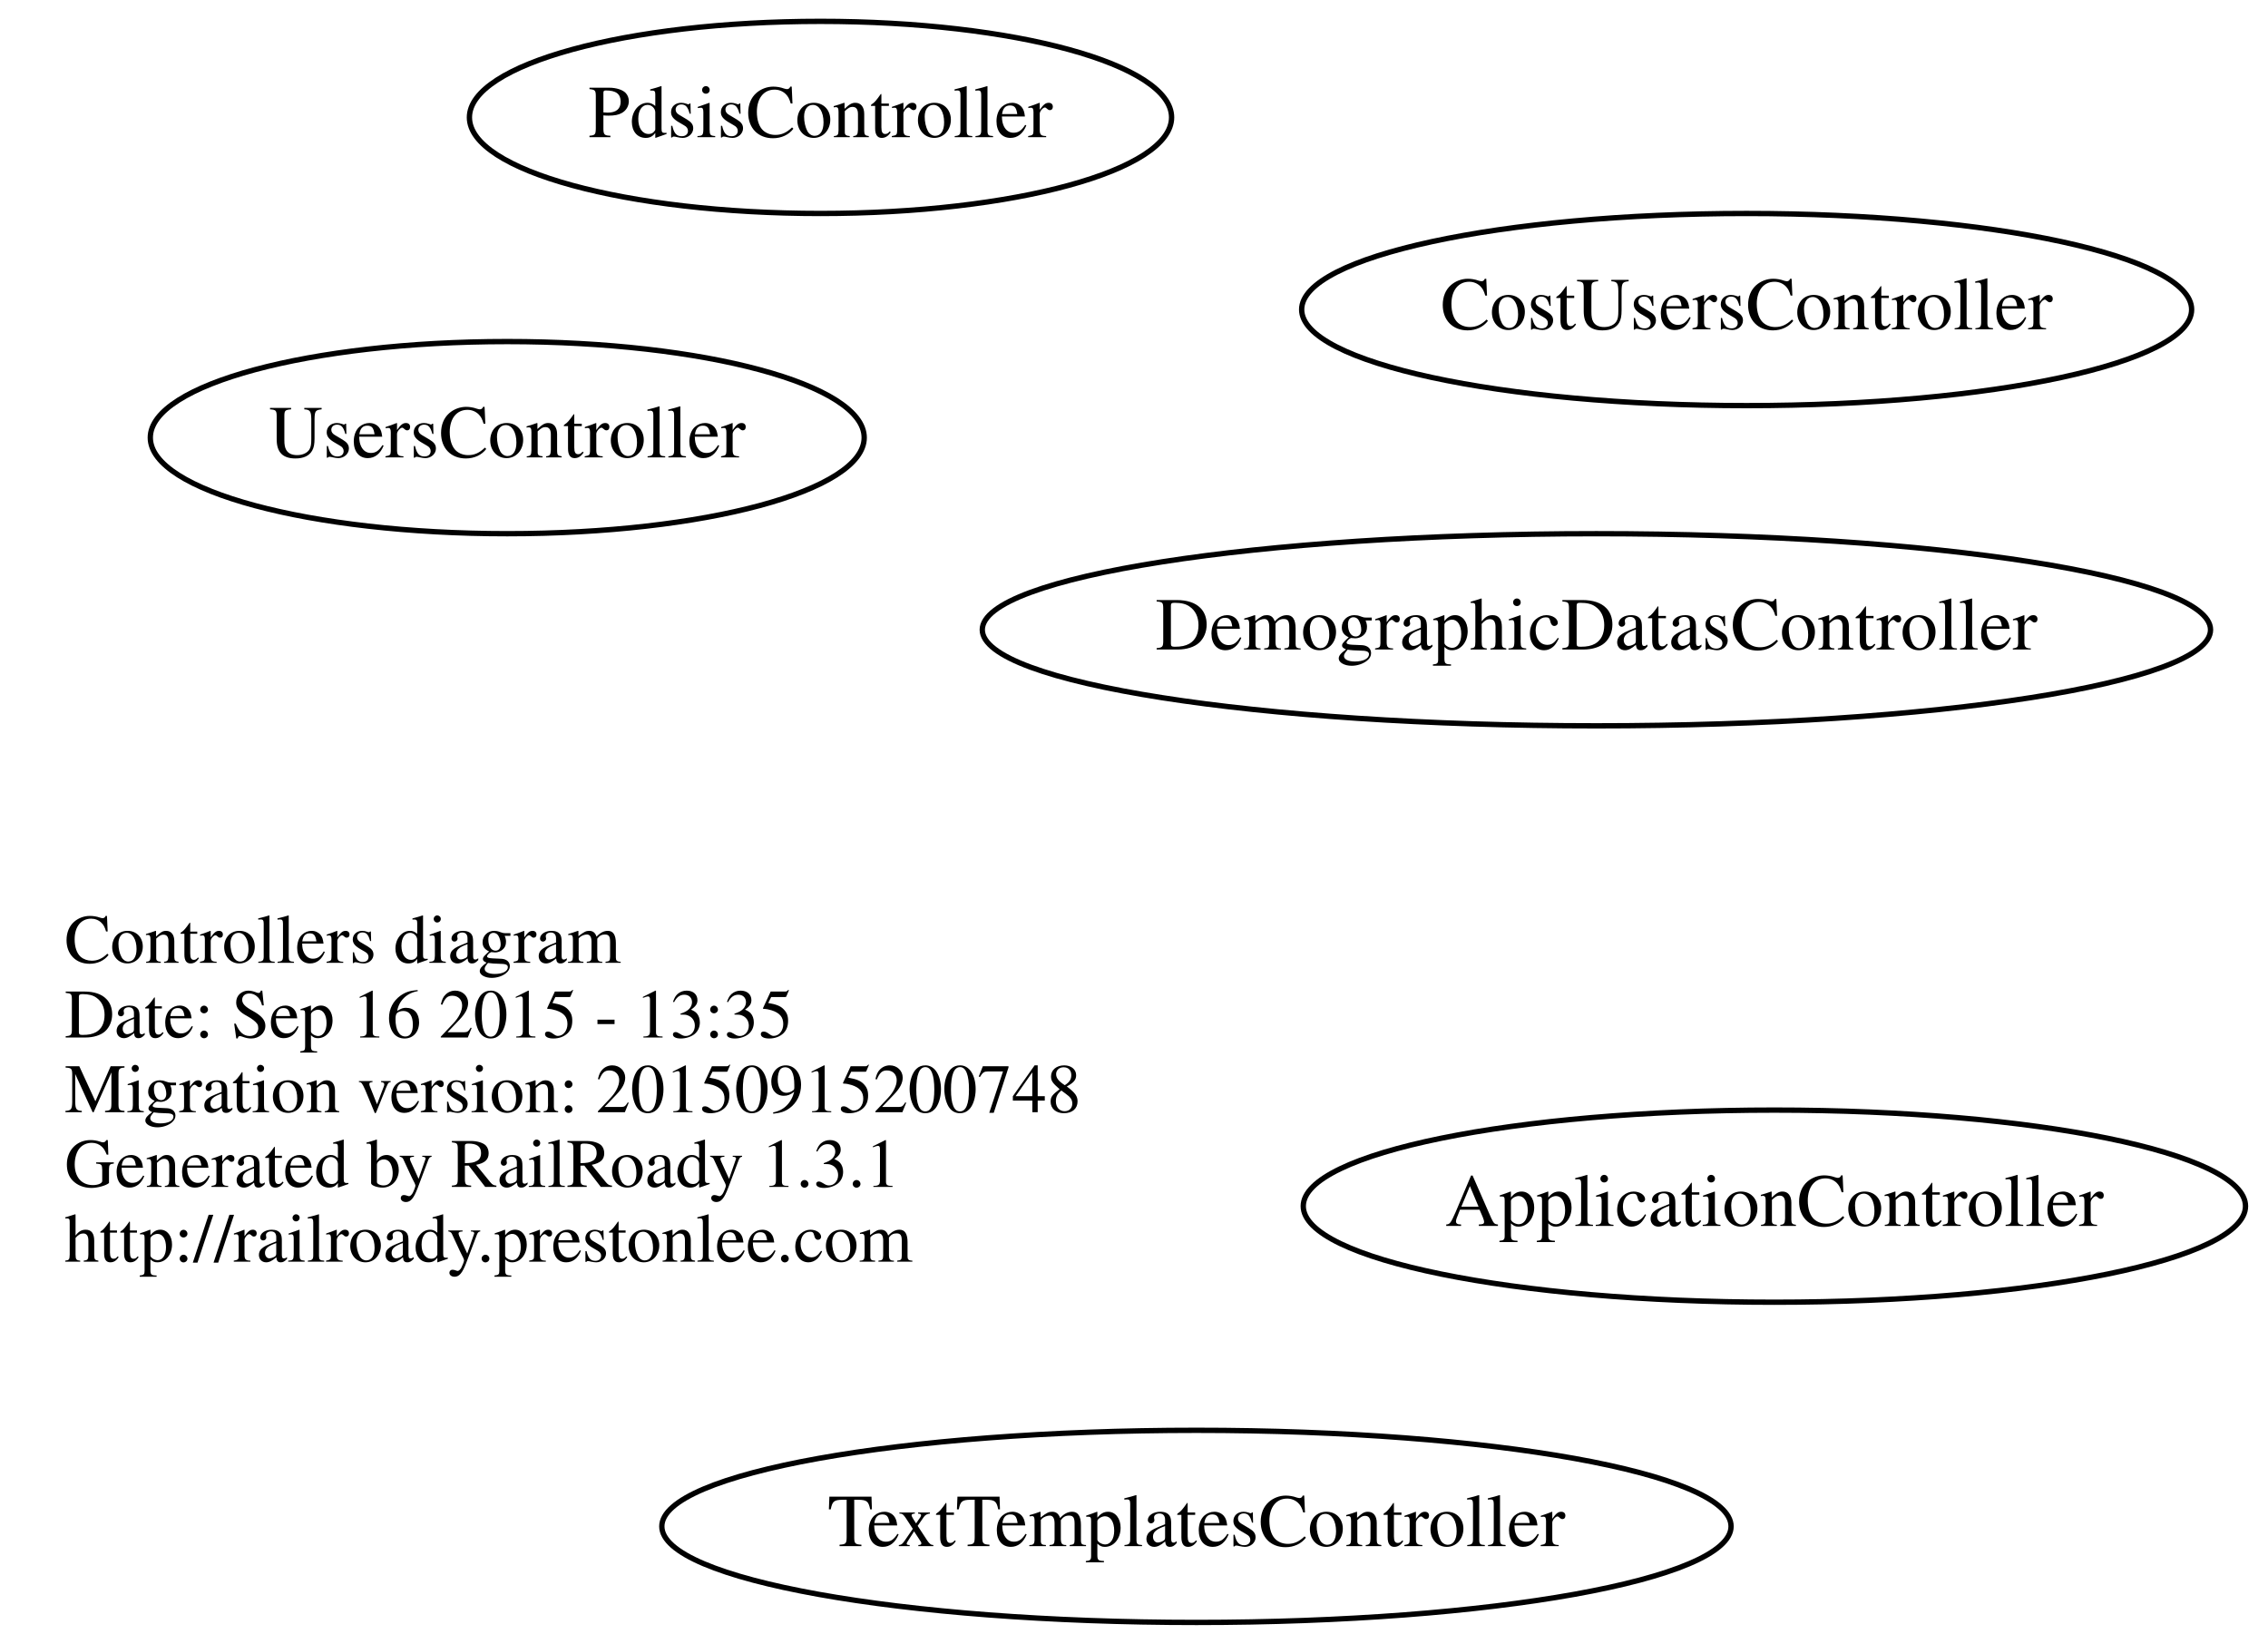
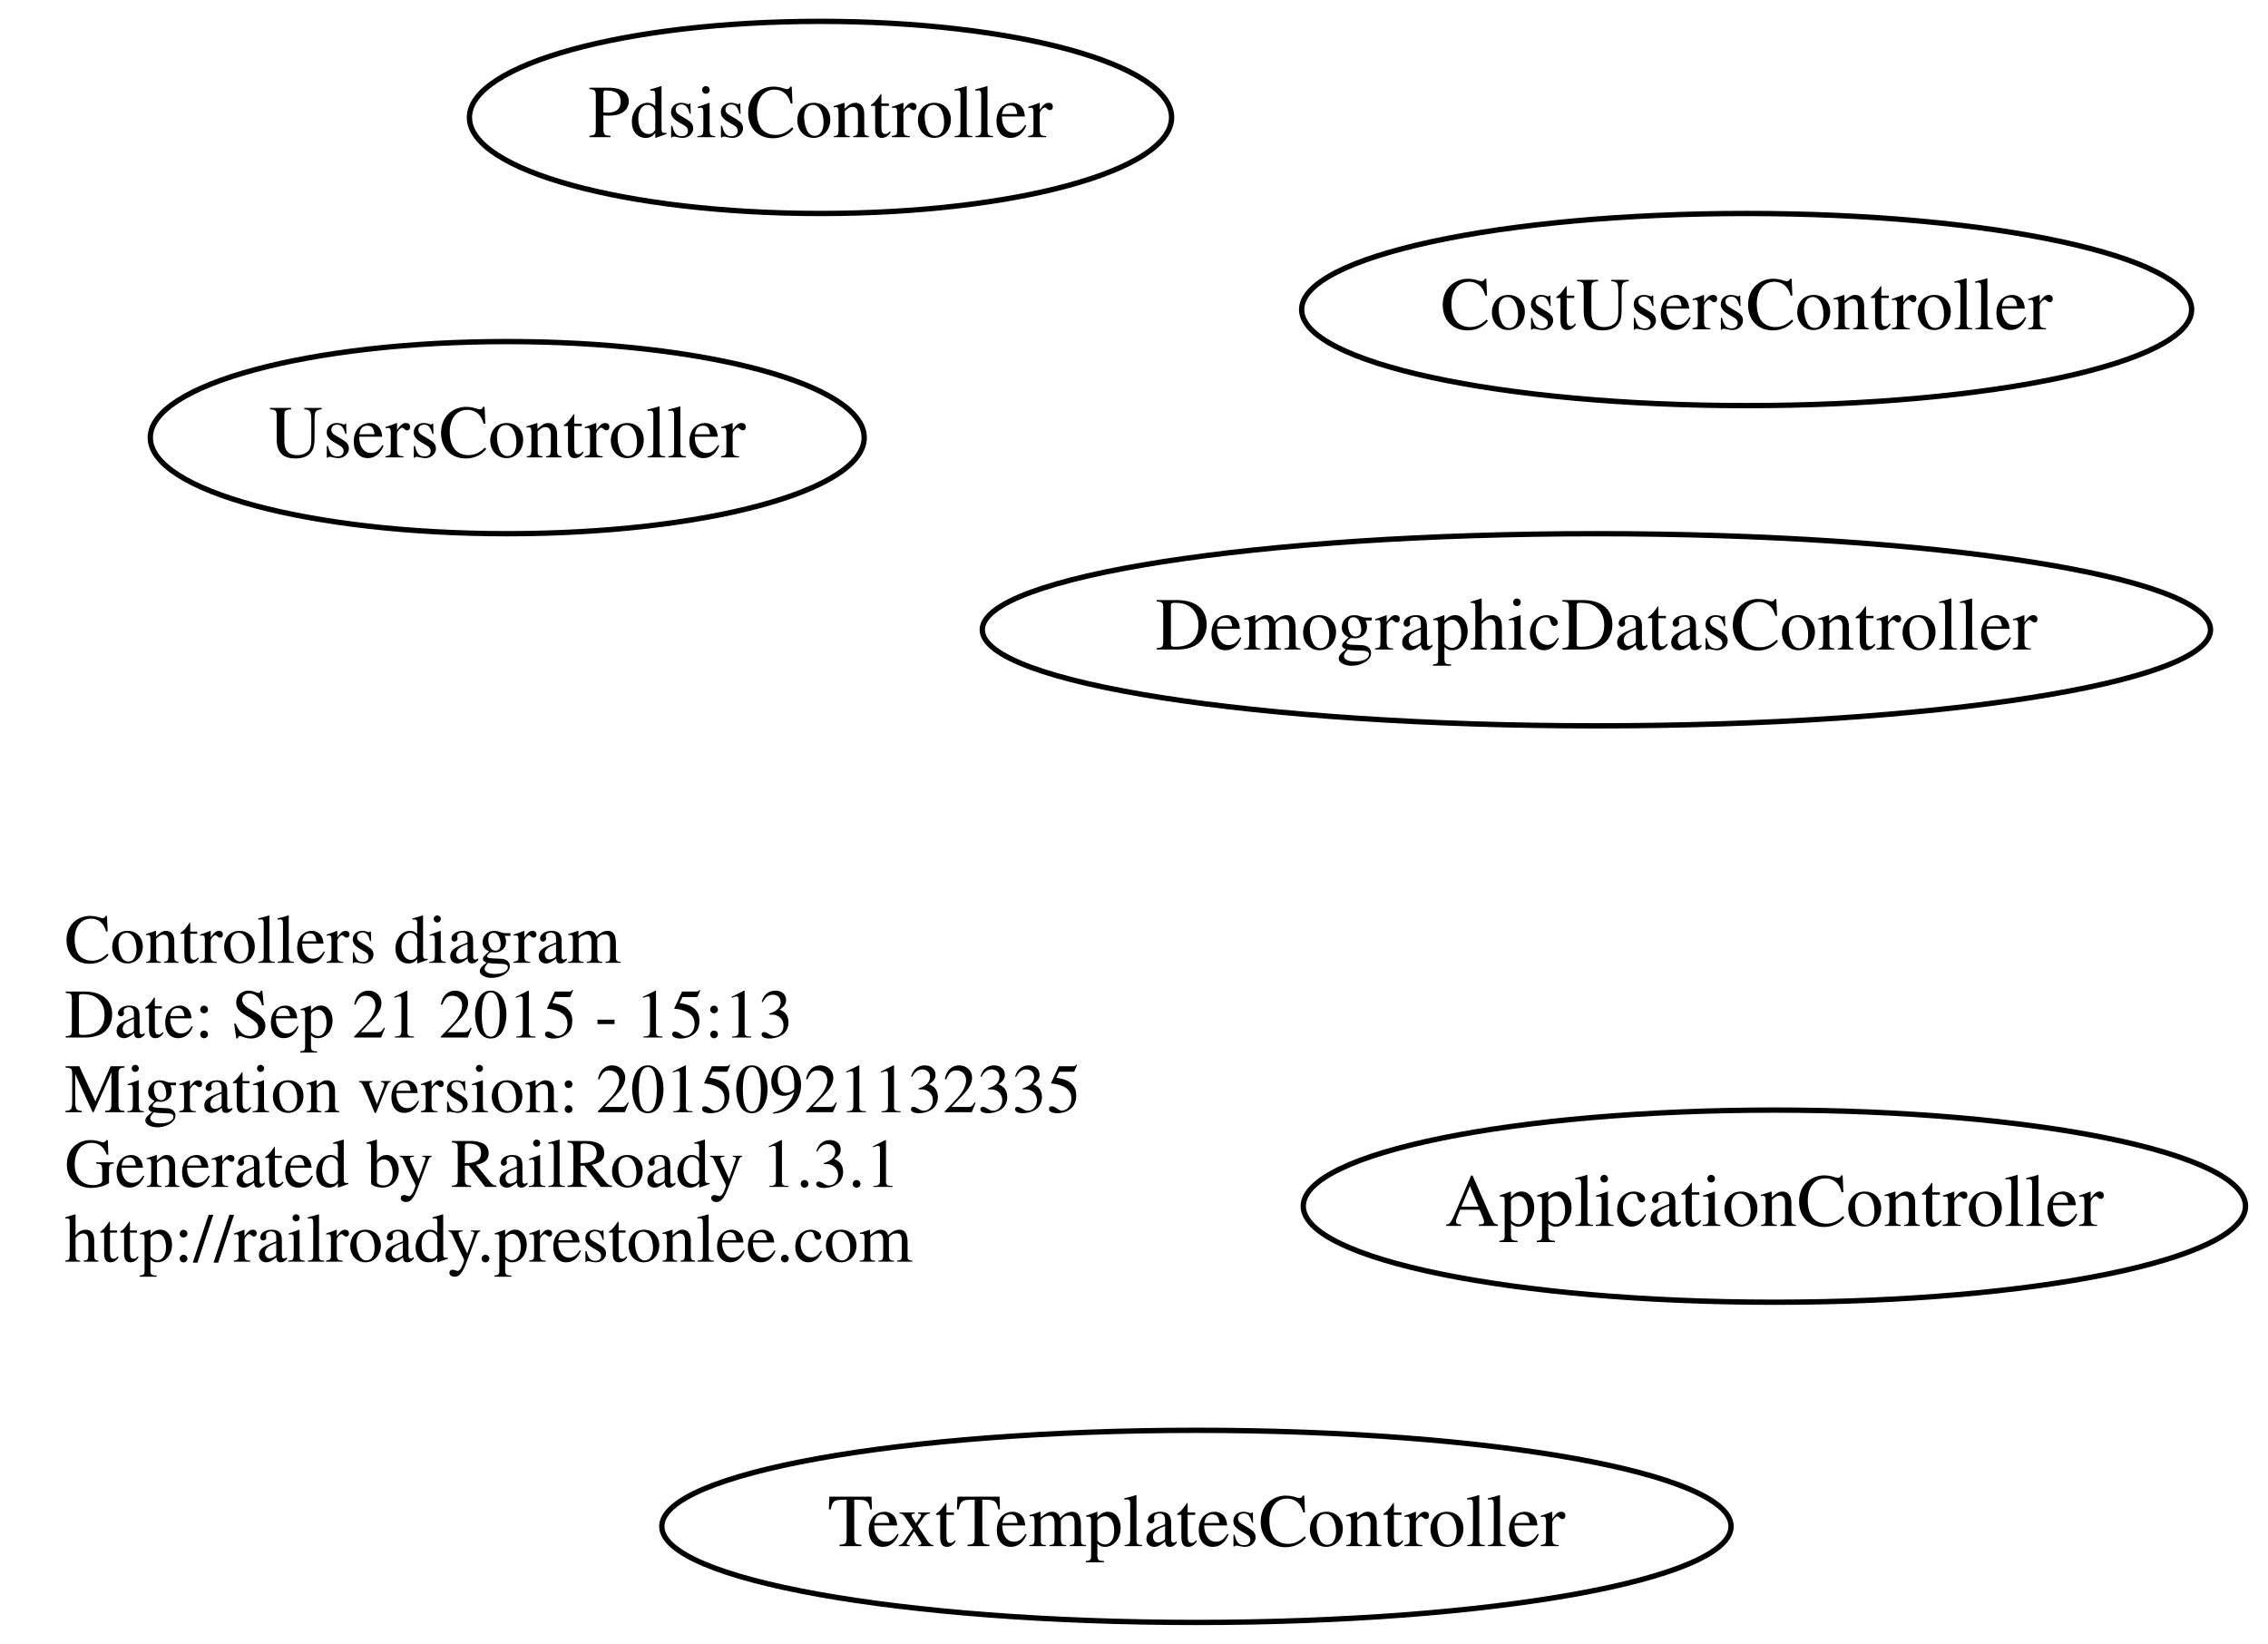
<svg xmlns="http://www.w3.org/2000/svg" width="425pt" height="308pt" viewBox="0.00 0.00 424.78 308.00">
  <g id="graph0" class="graph" transform="scale(1 1) rotate(0) translate(4 304)">
    <polygon fill="none" stroke="none" points="-4,4 -4,-304 420.784,-304 420.784,4 -4,4" />
    <g id="node1" class="node">
      <text text-anchor="start" x="8" y="-123.6" font-family="Times,serif" font-size="13.00">Controllers diagram</text>
-       <text text-anchor="start" x="8" y="-109.6" font-family="Times,serif" font-size="13.00">Date: Sep 16 2015 - 13:35</text>
-       <text text-anchor="start" x="8" y="-95.6" font-family="Times,serif" font-size="13.00">Migration version: 20150915200748</text>
+       <text text-anchor="start" x="8" y="-109.6" font-family="Times,serif" font-size="13.00">Date: Sep 21 2015 - 15:13</text>
+       <text text-anchor="start" x="8" y="-95.6" font-family="Times,serif" font-size="13.00">Migration version: 20150921132335</text>
      <text text-anchor="start" x="8" y="-81.6" font-family="Times,serif" font-size="13.00">Generated by RailRoady 1.3.1</text>
      <text text-anchor="start" x="8" y="-67.6" font-family="Times,serif" font-size="13.00">http://railroady.prestonlee.com</text>
    </g>
    <g id="node2" class="node">
      <ellipse fill="none" stroke="black" cx="328.392" cy="-78" rx="88.284" ry="18" />
      <text text-anchor="middle" x="328.392" y="-74.3" font-family="Times,serif" font-size="14.00">ApplicationController</text>
    </g>
    <g id="node3" class="node">
      <ellipse fill="none" stroke="black" cx="90.944" cy="-222" rx="66.888" ry="18" />
      <text text-anchor="middle" x="90.944" y="-218.3" font-family="Times,serif" font-size="14.00">UsersController</text>
    </g>
    <g id="node4" class="node">
      <ellipse fill="none" stroke="black" cx="295.04" cy="-186" rx="115.08" ry="18" />
      <text text-anchor="middle" x="295.04" y="-182.3" font-family="Times,serif" font-size="14.00">DemographicDatasController</text>
    </g>
    <g id="node5" class="node">
      <ellipse fill="none" stroke="black" cx="220.091" cy="-18" rx="100.182" ry="18" />
      <text text-anchor="middle" x="220.091" y="-14.3" font-family="Times,serif" font-size="14.00">TextTemplatesController</text>
    </g>
    <g id="node6" class="node">
      <ellipse fill="none" stroke="black" cx="323.193" cy="-246" rx="83.386" ry="18" />
      <text text-anchor="middle" x="323.193" y="-242.3" font-family="Times,serif" font-size="14.00">CostUsersController</text>
    </g>
    <g id="node7" class="node">
      <ellipse fill="none" stroke="black" cx="149.644" cy="-282" rx="65.789" ry="18" />
      <text text-anchor="middle" x="149.644" y="-278.3" font-family="Times,serif" font-size="14.00">PdsisController</text>
    </g>
  </g>
</svg>
